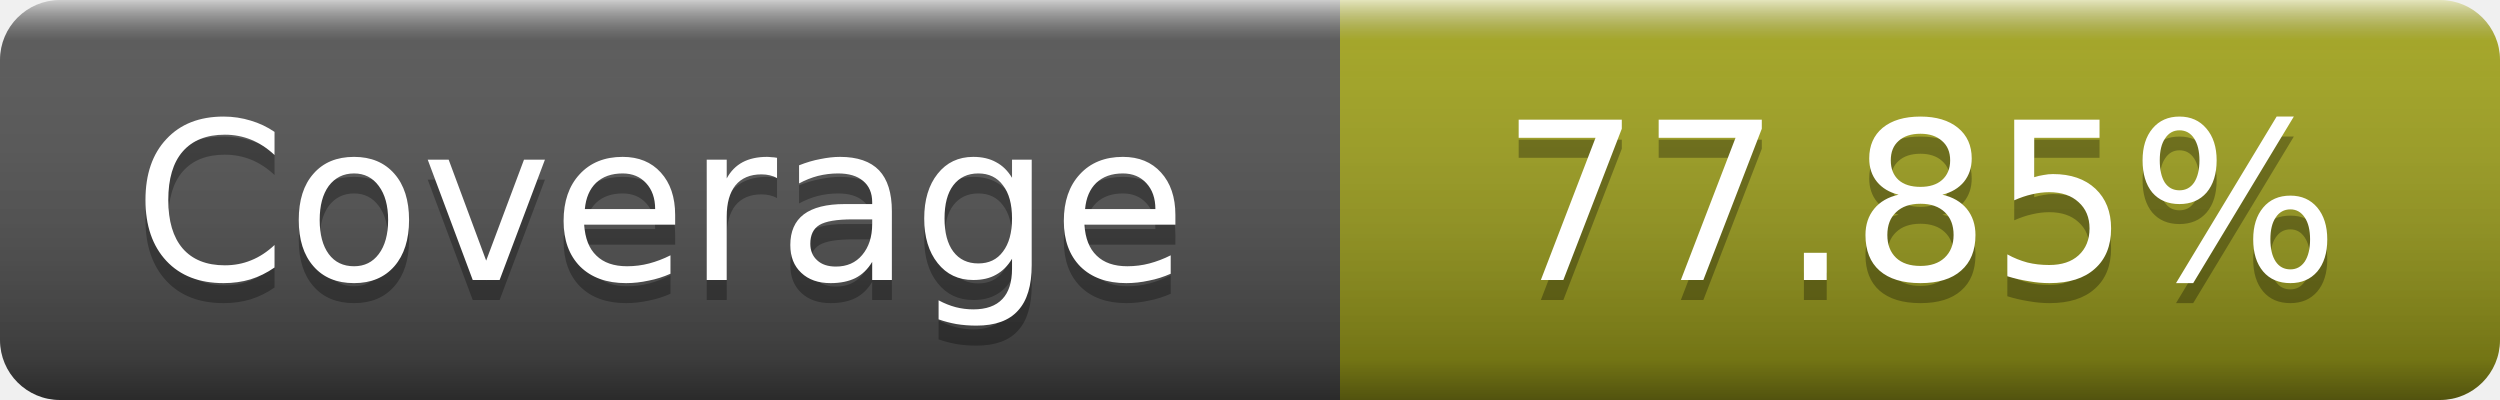
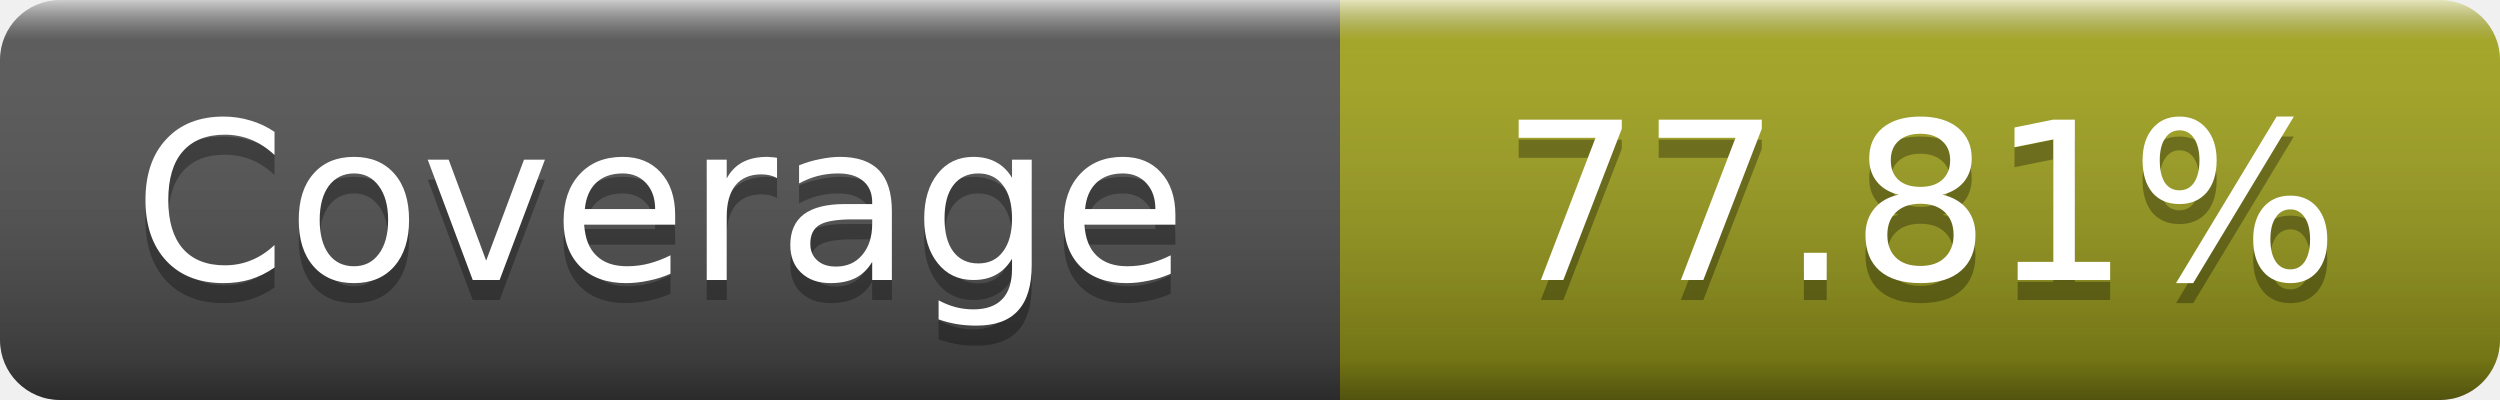
- <svg xmlns="http://www.w3.org/2000/svg" width="125" height="20" role="img" aria-label="Coverage: 77.85%">
+ <svg xmlns="http://www.w3.org/2000/svg" width="125" height="20" role="img" aria-label="Coverage: 77.81%">
  <linearGradient id="s" x2="0" y2="100%">
    <stop offset="0" stop-color="#fff" stop-opacity=".7" />
    <stop offset=".1" stop-color="#aaa" stop-opacity=".1" />
    <stop offset=".9" stop-opacity=".3" />
    <stop offset="1" stop-opacity=".5" />
  </linearGradient>
  <mask id="m">
    <rect width="125" height="20" rx="3" fill="#fff" />
  </mask>
  <g mask="url(#m)">
    <rect width="67" height="20" fill="#555" />
    <rect x="67" width="58" height="20" fill="#a4a61d" />
    <rect width="125" height="20" fill="url(#s)" />
  </g>
  <g fill="#fff" text-anchor="middle" font-family="DejaVu Sans,Verdana,Geneva,sans-serif" font-size="11" text-rendering="geometricPrecision">
    <text x="33" y="15" fill="#010101" fill-opacity=".3">Coverage</text>
    <text x="33" y="14">Coverage</text>
-     <text x="96" y="15" fill="#010101" fill-opacity=".3">77.85%</text>
-     <text x="96" y="14">77.85%</text>
+     <text x="96" y="15" fill="#010101" fill-opacity=".3">77.81%</text>
+     <text x="96" y="14">77.81%</text>
  </g>
</svg>
